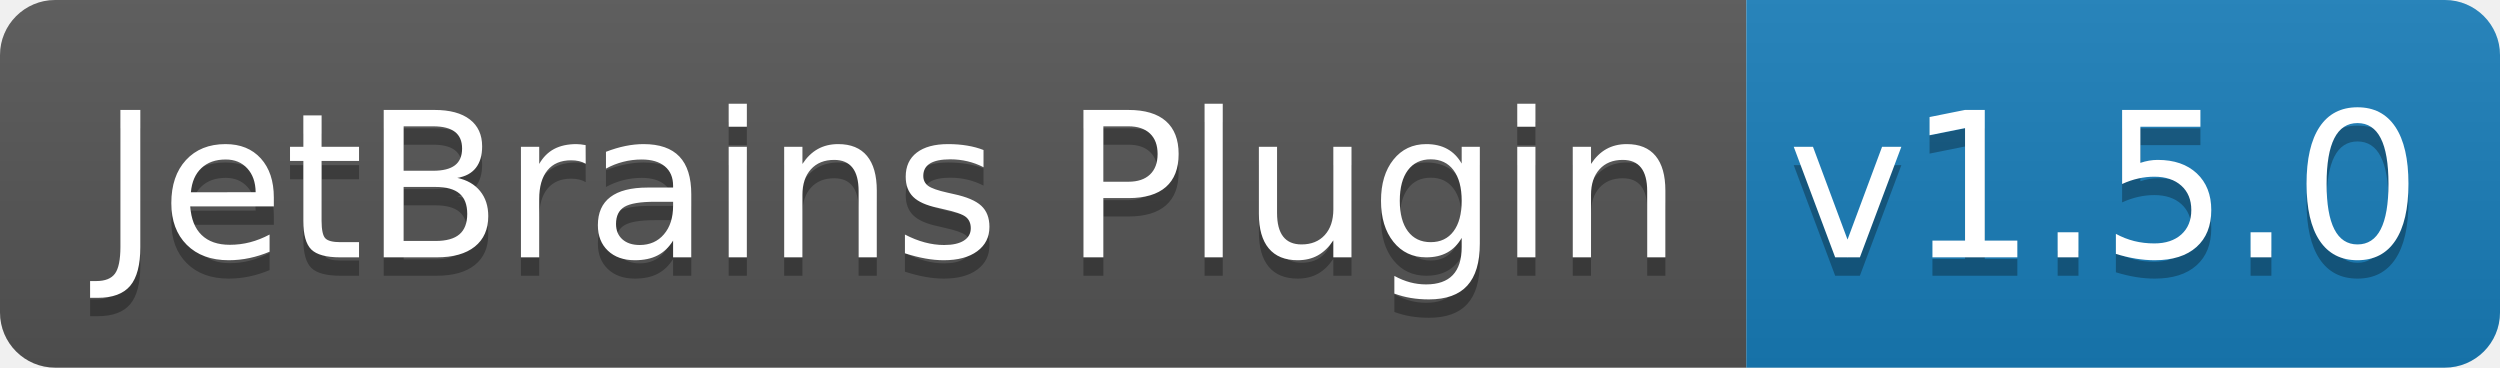
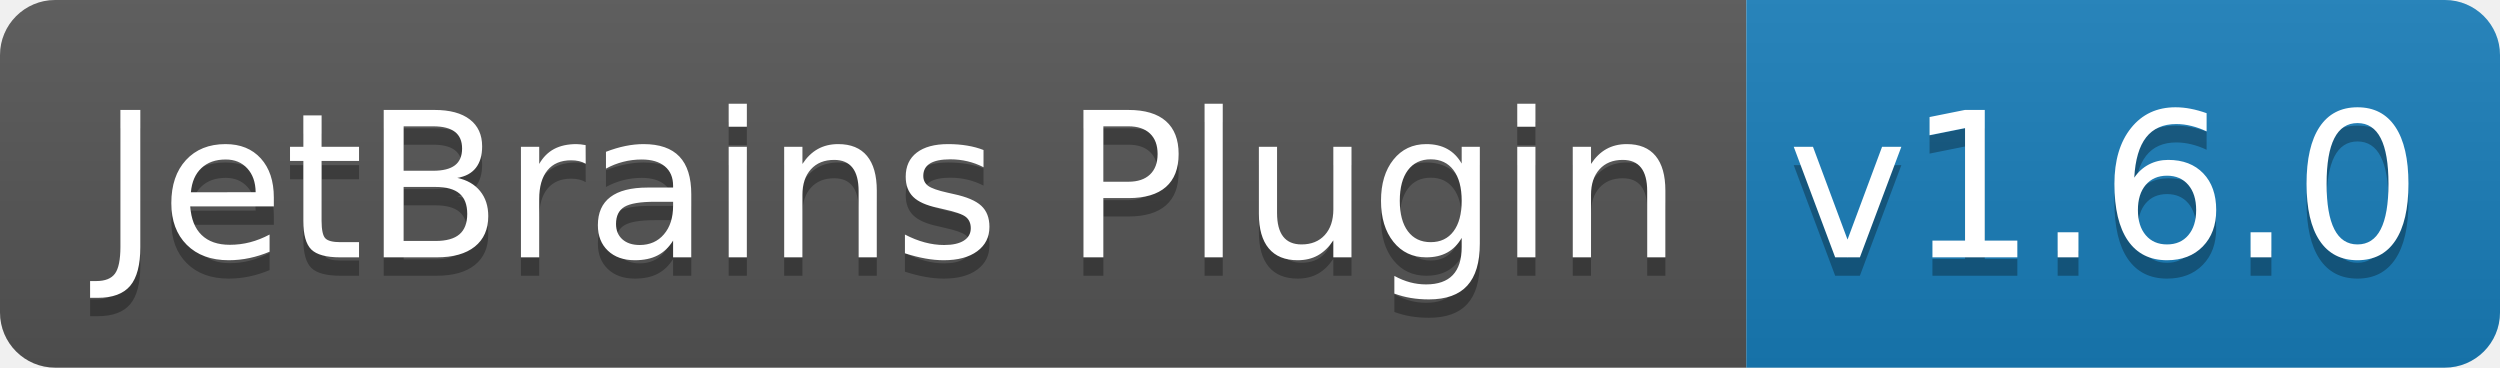
<svg xmlns="http://www.w3.org/2000/svg" width="136" height="20">
  <linearGradient id="b" x2="0" y2="100%">
    <stop offset="0" stop-color="#bbb" stop-opacity=".1" />
    <stop offset="1" stop-opacity=".1" />
  </linearGradient>
  <clipPath id="a">
    <rect width="136" height="20" rx="3" fill="#fff" />
  </clipPath>
  <g clip-path="url(#a)">
    <path fill="#555" d="M0 0h95v20H0z" />
    <path fill="#187eba" d="M95 0h41v20H95z" />
    <path fill="url(#b)" d="M0 0h136v20H0z" />
  </g>
  <g fill="#fff" text-anchor="middle" font-family="DejaVu Sans,Verdana,Geneva,sans-serif" font-size="110">
    <text x="485" y="150" fill="#010101" fill-opacity=".3" transform="scale(.1)" textLength="850">JetBrains Plugin</text>
    <text x="485" y="140" transform="scale(.1)" textLength="850">JetBrains Plugin</text>
-     <text x="1145" y="150" fill="#010101" fill-opacity=".3" transform="scale(.1)" textLength="310">v1.5.0</text>
-     <text x="1145" y="140" transform="scale(.1)" textLength="310">v1.5.0</text>
+     <text x="1145" y="150" fill="#010101" fill-opacity=".3" transform="scale(.1)" textLength="310">v1.6.0</text>
+     <text x="1145" y="140" transform="scale(.1)" textLength="310">v1.6.0</text>
  </g>
</svg>
